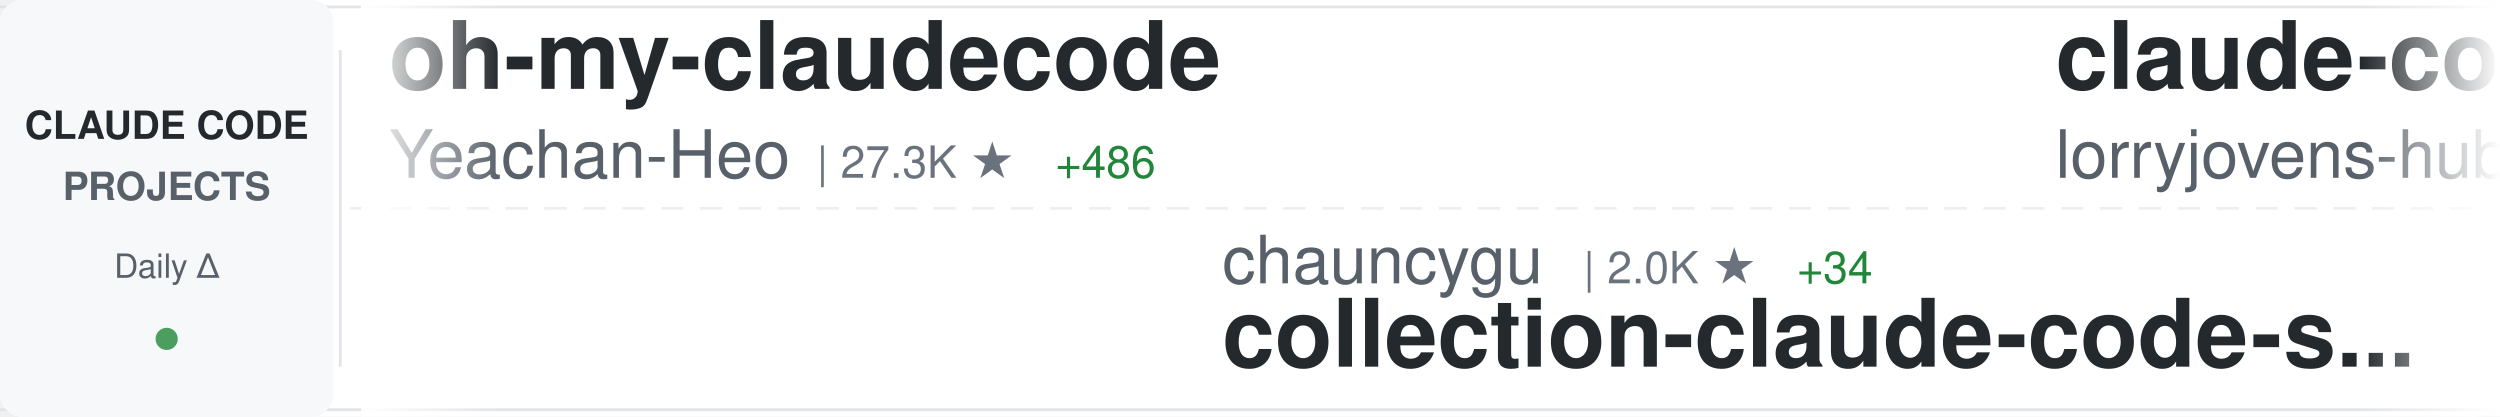
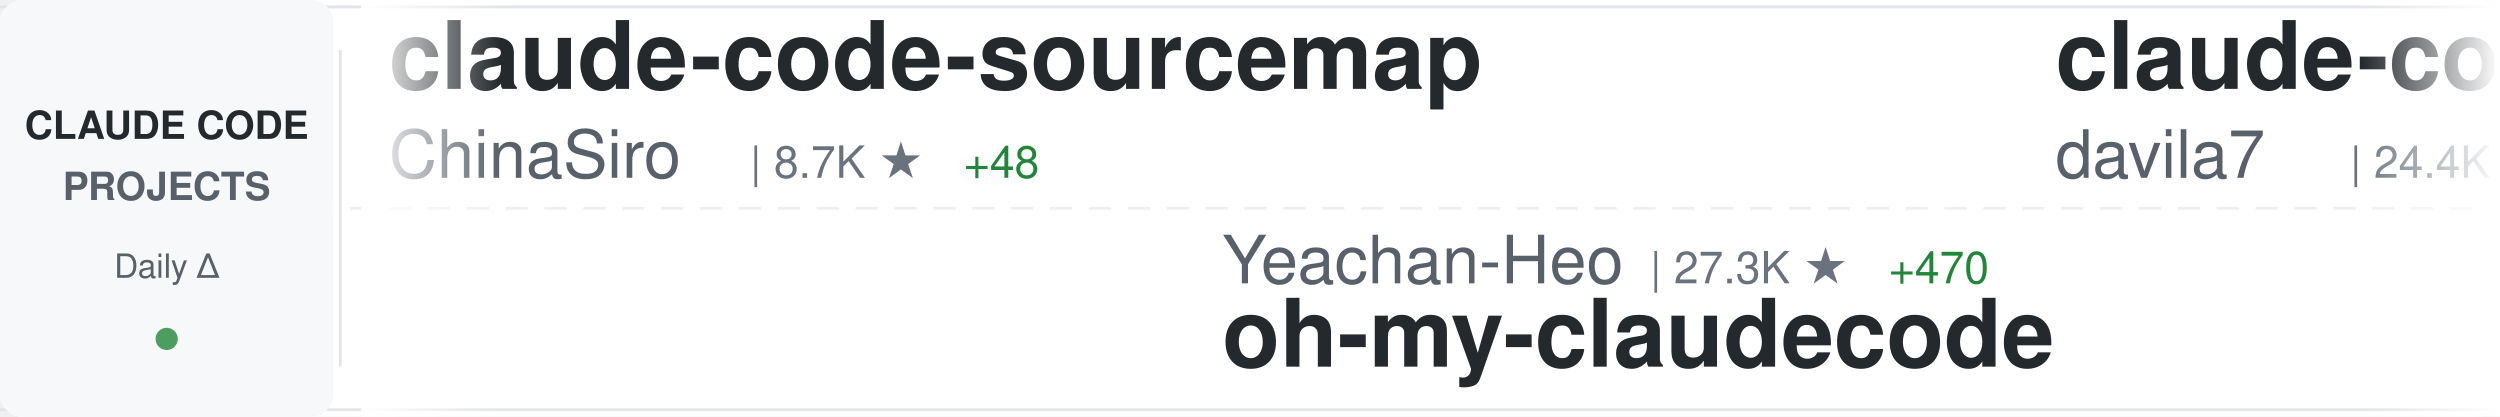
<svg xmlns="http://www.w3.org/2000/svg" width="900" height="150">
  <defs>
    <linearGradient id="awesomeLeftFade" x1="0%" y1="0%" x2="100%" y2="0%">
      <stop offset="0%" style="stop-color:#ffffff;stop-opacity:1" />
      <stop offset="100%" style="stop-color:#ffffff;stop-opacity:0" />
    </linearGradient>
    <linearGradient id="awesomeRightFade" x1="0%" y1="0%" x2="100%" y2="0%">
      <stop offset="0%" style="stop-color:#ffffff;stop-opacity:0" />
      <stop offset="100%" style="stop-color:#ffffff;stop-opacity:1" />
    </linearGradient>
  </defs>
  <rect width="900" height="150" fill="#ffffff" rx="8" />
  <rect x="0" y="2" width="900" height="1" fill="#e1e4e8" />
  <rect x="0" y="147" width="900" height="1" fill="#e1e4e8" />
  <line x1="0" y1="75" x2="900" y2="75" stroke="#e1e4e8" stroke-width="1" stroke-dasharray="8 6" opacity="0.6" />
  <rect x="0" y="0" width="120" height="150" fill="#f6f8fa" rx="8" />
  <text x="60" y="50" font-family="-apple-system, BlinkMacSystemFont, 'Segoe UI', Helvetica, Arial, sans-serif" font-size="14" font-weight="600" fill="#24292e" text-anchor="middle">CLAUDE CODE</text>
  <text x="60" y="72" font-family="-apple-system, BlinkMacSystemFont, 'Segoe UI', Helvetica, Arial, sans-serif" font-size="14" font-weight="600" fill="#586069" text-anchor="middle">PROJECTS</text>
  <text x="60" y="100" font-family="-apple-system, BlinkMacSystemFont, 'Segoe UI', Helvetica, Arial, sans-serif" font-size="12" font-weight="500" fill="#586069" text-anchor="middle">Daily Δ</text>
  <circle cx="60" cy="122" r="4" fill="#22863a" opacity="0.8" />
  <rect x="122" y="18" width="1" height="114" fill="#e1e4e8" />
  <clipPath id="awesomeTickerClip">
    <rect x="130" y="0" width="770" height="150" />
  </clipPath>
  <g clip-path="url(#awesomeTickerClip)">
    <g id="awesomeTickerItems">
      <animateTransform attributeName="transform" attributeType="XML" type="translate" from="0 0" to="-3000 0" dur="54s" repeatCount="indefinite" />
      <g transform="translate(0, 0)">
-         <text x="140" y="32" font-family="-apple-system, BlinkMacSystemFont, 'Segoe UI', Helvetica, Arial, sans-serif" font-size="34" font-weight="600" fill="#24292e">oh-my-claudecode</text>
-         <text x="140" y="64" font-family="-apple-system, BlinkMacSystemFont, 'Segoe UI', Helvetica, Arial, sans-serif" font-size="24" font-weight="400" fill="#586069">Yeachan-Heo</text>
-         <text x="294" y="64" font-family="-apple-system, BlinkMacSystemFont, 'Segoe UI', Helvetica, Arial, sans-serif" font-size="16" font-weight="500" fill="#6a737d">| 27.3K ★</text>
-         <text x="380" y="64" font-family="-apple-system, BlinkMacSystemFont, 'Segoe UI', Helvetica, Arial, sans-serif" font-size="16" font-weight="500" fill="#22863a"> +486</text>
+         <text x="140" y="32" font-family="-apple-system, BlinkMacSystemFont, 'Segoe UI', Helvetica, Arial, sans-serif" font-size="34" font-weight="600" fill="#24292e">claude-code-sourcemap</text>
+         <text x="140" y="64" font-family="-apple-system, BlinkMacSystemFont, 'Segoe UI', Helvetica, Arial, sans-serif" font-size="24" font-weight="400" fill="#586069">ChinaSiro</text>
+         <text x="270" y="64" font-family="-apple-system, BlinkMacSystemFont, 'Segoe UI', Helvetica, Arial, sans-serif" font-size="16" font-weight="500" fill="#6a737d">| 8.7K ★</text>
+         <text x="347" y="64" font-family="-apple-system, BlinkMacSystemFont, 'Segoe UI', Helvetica, Arial, sans-serif" font-size="16" font-weight="500" fill="#22863a"> +48</text>
      </g>
      <g transform="translate(300, 0)">
-         <text x="140" y="102" font-family="-apple-system, BlinkMacSystemFont, 'Segoe UI', Helvetica, Arial, sans-serif" font-size="24" font-weight="400" fill="#586069">chauncygu</text>
-         <text x="270" y="102" font-family="-apple-system, BlinkMacSystemFont, 'Segoe UI', Helvetica, Arial, sans-serif" font-size="16" font-weight="500" fill="#6a737d">| 2.0K ★</text>
-         <text x="347" y="102" font-family="-apple-system, BlinkMacSystemFont, 'Segoe UI', Helvetica, Arial, sans-serif" font-size="16" font-weight="500" fill="#22863a"> +34</text>
-         <text x="140" y="132" font-family="-apple-system, BlinkMacSystemFont, 'Segoe UI', Helvetica, Arial, sans-serif" font-size="34" font-weight="600" fill="#24292e">collection-claude-code-s...</text>
+         <text x="140" y="102" font-family="-apple-system, BlinkMacSystemFont, 'Segoe UI', Helvetica, Arial, sans-serif" font-size="24" font-weight="400" fill="#586069">Yeachan-Heo</text>
+         <text x="294" y="102" font-family="-apple-system, BlinkMacSystemFont, 'Segoe UI', Helvetica, Arial, sans-serif" font-size="16" font-weight="500" fill="#6a737d">| 27.3K ★</text>
+         <text x="380" y="102" font-family="-apple-system, BlinkMacSystemFont, 'Segoe UI', Helvetica, Arial, sans-serif" font-size="16" font-weight="500" fill="#22863a"> +470</text>
+         <text x="140" y="132" font-family="-apple-system, BlinkMacSystemFont, 'Segoe UI', Helvetica, Arial, sans-serif" font-size="34" font-weight="600" fill="#24292e">oh-my-claudecode</text>
      </g>
      <g transform="translate(600, 0)">
-         <text x="140" y="32" font-family="-apple-system, BlinkMacSystemFont, 'Segoe UI', Helvetica, Arial, sans-serif" font-size="34" font-weight="600" fill="#24292e">claude-code-rust</text>
-         <text x="140" y="64" font-family="-apple-system, BlinkMacSystemFont, 'Segoe UI', Helvetica, Arial, sans-serif" font-size="24" font-weight="400" fill="#586069">lorryjovens-hub</text>
-         <text x="342" y="64" font-family="-apple-system, BlinkMacSystemFont, 'Segoe UI', Helvetica, Arial, sans-serif" font-size="16" font-weight="500" fill="#6a737d">| 1.3K ★</text>
-         <text x="419" y="64" font-family="-apple-system, BlinkMacSystemFont, 'Segoe UI', Helvetica, Arial, sans-serif" font-size="16" font-weight="500" fill="#22863a"> +22</text>
+         <text x="140" y="32" font-family="-apple-system, BlinkMacSystemFont, 'Segoe UI', Helvetica, Arial, sans-serif" font-size="34" font-weight="600" fill="#24292e">claude-code-templates</text>
+         <text x="140" y="64" font-family="-apple-system, BlinkMacSystemFont, 'Segoe UI', Helvetica, Arial, sans-serif" font-size="24" font-weight="400" fill="#586069">davila7</text>
+         <text x="246" y="64" font-family="-apple-system, BlinkMacSystemFont, 'Segoe UI', Helvetica, Arial, sans-serif" font-size="16" font-weight="500" fill="#6a737d">| 24.4K ★</text>
+         <text x="332" y="64" font-family="-apple-system, BlinkMacSystemFont, 'Segoe UI', Helvetica, Arial, sans-serif" font-size="16" font-weight="500" fill="#22863a"> +52</text>
      </g>
      <g transform="translate(900, 0)">
-         <text x="140" y="102" font-family="-apple-system, BlinkMacSystemFont, 'Segoe UI', Helvetica, Arial, sans-serif" font-size="24" font-weight="400" fill="#586069">lintsinghua</text>
-         <text x="294" y="102" font-family="-apple-system, BlinkMacSystemFont, 'Segoe UI', Helvetica, Arial, sans-serif" font-size="16" font-weight="500" fill="#6a737d">| 2.5K ★</text>
-         <text x="371" y="102" font-family="-apple-system, BlinkMacSystemFont, 'Segoe UI', Helvetica, Arial, sans-serif" font-size="16" font-weight="500" fill="#22863a"> +60</text>
-         <text x="140" y="132" font-family="-apple-system, BlinkMacSystemFont, 'Segoe UI', Helvetica, Arial, sans-serif" font-size="34" font-weight="600" fill="#24292e">claude-code-book</text>
+         <text x="140" y="102" font-family="-apple-system, BlinkMacSystemFont, 'Segoe UI', Helvetica, Arial, sans-serif" font-size="24" font-weight="400" fill="#586069">alirezarezvani</text>
+         <text x="330" y="102" font-family="-apple-system, BlinkMacSystemFont, 'Segoe UI', Helvetica, Arial, sans-serif" font-size="16" font-weight="500" fill="#6a737d">| 10.4K ★</text>
+         <text x="416" y="102" font-family="-apple-system, BlinkMacSystemFont, 'Segoe UI', Helvetica, Arial, sans-serif" font-size="16" font-weight="500" fill="#22863a"> +171</text>
+         <text x="140" y="132" font-family="-apple-system, BlinkMacSystemFont, 'Segoe UI', Helvetica, Arial, sans-serif" font-size="34" font-weight="600" fill="#24292e">claude-skills</text>
      </g>
      <g transform="translate(1200, 0)">
-         <text x="140" y="32" font-family="-apple-system, BlinkMacSystemFont, 'Segoe UI', Helvetica, Arial, sans-serif" font-size="34" font-weight="600" fill="#24292e">claude-code-webui</text>
-         <text x="140" y="64" font-family="-apple-system, BlinkMacSystemFont, 'Segoe UI', Helvetica, Arial, sans-serif" font-size="24" font-weight="400" fill="#586069">sugyan</text>
-         <text x="234" y="64" font-family="-apple-system, BlinkMacSystemFont, 'Segoe UI', Helvetica, Arial, sans-serif" font-size="16" font-weight="500" fill="#6a737d">| 1.0K ★</text>
+         <text x="140" y="32" font-family="-apple-system, BlinkMacSystemFont, 'Segoe UI', Helvetica, Arial, sans-serif" font-size="34" font-weight="600" fill="#24292e">claude_code_src</text>
+         <text x="140" y="64" font-family="-apple-system, BlinkMacSystemFont, 'Segoe UI', Helvetica, Arial, sans-serif" font-size="24" font-weight="400" fill="#586069">ponponon</text>
+         <text x="258" y="64" font-family="-apple-system, BlinkMacSystemFont, 'Segoe UI', Helvetica, Arial, sans-serif" font-size="16" font-weight="500" fill="#6a737d">| 2.1K ★</text>
+         <text x="335" y="64" font-family="-apple-system, BlinkMacSystemFont, 'Segoe UI', Helvetica, Arial, sans-serif" font-size="16" font-weight="500" fill="#22863a"> +9</text>
      </g>
      <g transform="translate(1500, 0)">
-         <text x="140" y="102" font-family="-apple-system, BlinkMacSystemFont, 'Segoe UI', Helvetica, Arial, sans-serif" font-size="24" font-weight="400" fill="#586069">ponponon</text>
-         <text x="258" y="102" font-family="-apple-system, BlinkMacSystemFont, 'Segoe UI', Helvetica, Arial, sans-serif" font-size="16" font-weight="500" fill="#6a737d">| 2.1K ★</text>
-         <text x="335" y="102" font-family="-apple-system, BlinkMacSystemFont, 'Segoe UI', Helvetica, Arial, sans-serif" font-size="16" font-weight="500" fill="#22863a"> +9</text>
-         <text x="140" y="132" font-family="-apple-system, BlinkMacSystemFont, 'Segoe UI', Helvetica, Arial, sans-serif" font-size="34" font-weight="600" fill="#24292e">claude_code_src</text>
+         <text x="140" y="102" font-family="-apple-system, BlinkMacSystemFont, 'Segoe UI', Helvetica, Arial, sans-serif" font-size="24" font-weight="400" fill="#586069">Yuyz0112</text>
+         <text x="258" y="102" font-family="-apple-system, BlinkMacSystemFont, 'Segoe UI', Helvetica, Arial, sans-serif" font-size="16" font-weight="500" fill="#6a737d">| 2.3K ★</text>
+         <text x="335" y="102" font-family="-apple-system, BlinkMacSystemFont, 'Segoe UI', Helvetica, Arial, sans-serif" font-size="16" font-weight="500" fill="#22863a"> +2</text>
+         <text x="140" y="132" font-family="-apple-system, BlinkMacSystemFont, 'Segoe UI', Helvetica, Arial, sans-serif" font-size="34" font-weight="600" fill="#24292e">claude-code-reverse</text>
      </g>
      <g transform="translate(1800, 0)">
-         <text x="140" y="32" font-family="-apple-system, BlinkMacSystemFont, 'Segoe UI', Helvetica, Arial, sans-serif" font-size="34" font-weight="600" fill="#24292e">claude-code-guide</text>
-         <text x="140" y="64" font-family="-apple-system, BlinkMacSystemFont, 'Segoe UI', Helvetica, Arial, sans-serif" font-size="24" font-weight="400" fill="#586069">zebbern</text>
-         <text x="246" y="64" font-family="-apple-system, BlinkMacSystemFont, 'Segoe UI', Helvetica, Arial, sans-serif" font-size="16" font-weight="500" fill="#6a737d">| 3.9K ★</text>
-         <text x="323" y="64" font-family="-apple-system, BlinkMacSystemFont, 'Segoe UI', Helvetica, Arial, sans-serif" font-size="16" font-weight="500" fill="#22863a"> +8</text>
+         <text x="140" y="32" font-family="-apple-system, BlinkMacSystemFont, 'Segoe UI', Helvetica, Arial, sans-serif" font-size="34" font-weight="600" fill="#24292e">my-claude-code-setup</text>
+         <text x="140" y="64" font-family="-apple-system, BlinkMacSystemFont, 'Segoe UI', Helvetica, Arial, sans-serif" font-size="24" font-weight="400" fill="#586069">centminmod</text>
+         <text x="282" y="64" font-family="-apple-system, BlinkMacSystemFont, 'Segoe UI', Helvetica, Arial, sans-serif" font-size="16" font-weight="500" fill="#6a737d">| 2.2K ★</text>
+         <text x="359" y="64" font-family="-apple-system, BlinkMacSystemFont, 'Segoe UI', Helvetica, Arial, sans-serif" font-size="16" font-weight="500" fill="#22863a"> +3</text>
      </g>
      <g transform="translate(2100, 0)">
-         <text x="140" y="102" font-family="-apple-system, BlinkMacSystemFont, 'Segoe UI', Helvetica, Arial, sans-serif" font-size="24" font-weight="400" fill="#586069">zstmfhy</text>
-         <text x="246" y="102" font-family="-apple-system, BlinkMacSystemFont, 'Segoe UI', Helvetica, Arial, sans-serif" font-size="16" font-weight="500" fill="#6a737d">| 190 ★</text>
-         <text x="140" y="132" font-family="-apple-system, BlinkMacSystemFont, 'Segoe UI', Helvetica, Arial, sans-serif" font-size="34" font-weight="600" fill="#24292e">Claude-code</text>
+         <text x="140" y="102" font-family="-apple-system, BlinkMacSystemFont, 'Segoe UI', Helvetica, Arial, sans-serif" font-size="24" font-weight="400" fill="#586069">repowise-dev</text>
+         <text x="306" y="102" font-family="-apple-system, BlinkMacSystemFont, 'Segoe UI', Helvetica, Arial, sans-serif" font-size="16" font-weight="500" fill="#6a737d">| 907 ★</text>
+         <text x="374" y="102" font-family="-apple-system, BlinkMacSystemFont, 'Segoe UI', Helvetica, Arial, sans-serif" font-size="16" font-weight="500" fill="#22863a"> +8</text>
+         <text x="140" y="132" font-family="-apple-system, BlinkMacSystemFont, 'Segoe UI', Helvetica, Arial, sans-serif" font-size="34" font-weight="600" fill="#24292e">claude-code-prompts</text>
      </g>
      <g transform="translate(2400, 0)">
-         <text x="140" y="32" font-family="-apple-system, BlinkMacSystemFont, 'Segoe UI', Helvetica, Arial, sans-serif" font-size="34" font-weight="600" fill="#24292e">claude-skills</text>
-         <text x="140" y="64" font-family="-apple-system, BlinkMacSystemFont, 'Segoe UI', Helvetica, Arial, sans-serif" font-size="24" font-weight="400" fill="#586069">alirezarezvani</text>
-         <text x="330" y="64" font-family="-apple-system, BlinkMacSystemFont, 'Segoe UI', Helvetica, Arial, sans-serif" font-size="16" font-weight="500" fill="#6a737d">| 10.3K ★</text>
-         <text x="416" y="64" font-family="-apple-system, BlinkMacSystemFont, 'Segoe UI', Helvetica, Arial, sans-serif" font-size="16" font-weight="500" fill="#22863a"> +164</text>
+         <text x="140" y="32" font-family="-apple-system, BlinkMacSystemFont, 'Segoe UI', Helvetica, Arial, sans-serif" font-size="34" font-weight="600" fill="#24292e">claude-code-settings</text>
+         <text x="140" y="64" font-family="-apple-system, BlinkMacSystemFont, 'Segoe UI', Helvetica, Arial, sans-serif" font-size="24" font-weight="400" fill="#586069">feiskyer</text>
+         <text x="258" y="64" font-family="-apple-system, BlinkMacSystemFont, 'Segoe UI', Helvetica, Arial, sans-serif" font-size="16" font-weight="500" fill="#6a737d">| 1.4K ★</text>
+         <text x="335" y="64" font-family="-apple-system, BlinkMacSystemFont, 'Segoe UI', Helvetica, Arial, sans-serif" font-size="16" font-weight="500" fill="#22863a"> +3</text>
      </g>
      <g transform="translate(2700, 0)">
-         <text x="140" y="102" font-family="-apple-system, BlinkMacSystemFont, 'Segoe UI', Helvetica, Arial, sans-serif" font-size="24" font-weight="400" fill="#586069">pengchengneo</text>
-         <text x="306" y="102" font-family="-apple-system, BlinkMacSystemFont, 'Segoe UI', Helvetica, Arial, sans-serif" font-size="16" font-weight="500" fill="#6a737d">| 1.1K ★</text>
-         <text x="383" y="102" font-family="-apple-system, BlinkMacSystemFont, 'Segoe UI', Helvetica, Arial, sans-serif" font-size="16" font-weight="500" fill="#22863a"> +14</text>
-         <text x="140" y="132" font-family="-apple-system, BlinkMacSystemFont, 'Segoe UI', Helvetica, Arial, sans-serif" font-size="34" font-weight="600" fill="#24292e">Claude-Code</text>
+         <text x="140" y="102" font-family="-apple-system, BlinkMacSystemFont, 'Segoe UI', Helvetica, Arial, sans-serif" font-size="24" font-weight="400" fill="#586069">frankbria</text>
+         <text x="270" y="102" font-family="-apple-system, BlinkMacSystemFont, 'Segoe UI', Helvetica, Arial, sans-serif" font-size="16" font-weight="500" fill="#6a737d">| 8.6K ★</text>
+         <text x="347" y="102" font-family="-apple-system, BlinkMacSystemFont, 'Segoe UI', Helvetica, Arial, sans-serif" font-size="16" font-weight="500" fill="#22863a"> +18</text>
+         <text x="140" y="132" font-family="-apple-system, BlinkMacSystemFont, 'Segoe UI', Helvetica, Arial, sans-serif" font-size="34" font-weight="600" fill="#24292e">ralph-claude-code</text>
      </g>
      <g transform="translate(3000, 0)">
-         <text x="140" y="32" font-family="-apple-system, BlinkMacSystemFont, 'Segoe UI', Helvetica, Arial, sans-serif" font-size="34" font-weight="600" fill="#24292e">oh-my-claudecode</text>
-         <text x="140" y="64" font-family="-apple-system, BlinkMacSystemFont, 'Segoe UI', Helvetica, Arial, sans-serif" font-size="24" font-weight="400" fill="#586069">Yeachan-Heo</text>
-         <text x="294" y="64" font-family="-apple-system, BlinkMacSystemFont, 'Segoe UI', Helvetica, Arial, sans-serif" font-size="16" font-weight="500" fill="#6a737d">| 27.3K ★</text>
-         <text x="380" y="64" font-family="-apple-system, BlinkMacSystemFont, 'Segoe UI', Helvetica, Arial, sans-serif" font-size="16" font-weight="500" fill="#22863a"> +486</text>
+         <text x="140" y="32" font-family="-apple-system, BlinkMacSystemFont, 'Segoe UI', Helvetica, Arial, sans-serif" font-size="34" font-weight="600" fill="#24292e">claude-code-sourcemap</text>
+         <text x="140" y="64" font-family="-apple-system, BlinkMacSystemFont, 'Segoe UI', Helvetica, Arial, sans-serif" font-size="24" font-weight="400" fill="#586069">ChinaSiro</text>
+         <text x="270" y="64" font-family="-apple-system, BlinkMacSystemFont, 'Segoe UI', Helvetica, Arial, sans-serif" font-size="16" font-weight="500" fill="#6a737d">| 8.7K ★</text>
+         <text x="347" y="64" font-family="-apple-system, BlinkMacSystemFont, 'Segoe UI', Helvetica, Arial, sans-serif" font-size="16" font-weight="500" fill="#22863a"> +48</text>
      </g>
      <g transform="translate(3300, 0)">
-         <text x="140" y="102" font-family="-apple-system, BlinkMacSystemFont, 'Segoe UI', Helvetica, Arial, sans-serif" font-size="24" font-weight="400" fill="#586069">chauncygu</text>
-         <text x="270" y="102" font-family="-apple-system, BlinkMacSystemFont, 'Segoe UI', Helvetica, Arial, sans-serif" font-size="16" font-weight="500" fill="#6a737d">| 2.0K ★</text>
-         <text x="347" y="102" font-family="-apple-system, BlinkMacSystemFont, 'Segoe UI', Helvetica, Arial, sans-serif" font-size="16" font-weight="500" fill="#22863a"> +34</text>
-         <text x="140" y="132" font-family="-apple-system, BlinkMacSystemFont, 'Segoe UI', Helvetica, Arial, sans-serif" font-size="34" font-weight="600" fill="#24292e">collection-claude-code-s...</text>
+         <text x="140" y="102" font-family="-apple-system, BlinkMacSystemFont, 'Segoe UI', Helvetica, Arial, sans-serif" font-size="24" font-weight="400" fill="#586069">Yeachan-Heo</text>
+         <text x="294" y="102" font-family="-apple-system, BlinkMacSystemFont, 'Segoe UI', Helvetica, Arial, sans-serif" font-size="16" font-weight="500" fill="#6a737d">| 27.3K ★</text>
+         <text x="380" y="102" font-family="-apple-system, BlinkMacSystemFont, 'Segoe UI', Helvetica, Arial, sans-serif" font-size="16" font-weight="500" fill="#22863a"> +470</text>
+         <text x="140" y="132" font-family="-apple-system, BlinkMacSystemFont, 'Segoe UI', Helvetica, Arial, sans-serif" font-size="34" font-weight="600" fill="#24292e">oh-my-claudecode</text>
      </g>
      <g transform="translate(3600, 0)">
-         <text x="140" y="32" font-family="-apple-system, BlinkMacSystemFont, 'Segoe UI', Helvetica, Arial, sans-serif" font-size="34" font-weight="600" fill="#24292e">claude-code-rust</text>
-         <text x="140" y="64" font-family="-apple-system, BlinkMacSystemFont, 'Segoe UI', Helvetica, Arial, sans-serif" font-size="24" font-weight="400" fill="#586069">lorryjovens-hub</text>
-         <text x="342" y="64" font-family="-apple-system, BlinkMacSystemFont, 'Segoe UI', Helvetica, Arial, sans-serif" font-size="16" font-weight="500" fill="#6a737d">| 1.3K ★</text>
-         <text x="419" y="64" font-family="-apple-system, BlinkMacSystemFont, 'Segoe UI', Helvetica, Arial, sans-serif" font-size="16" font-weight="500" fill="#22863a"> +22</text>
+         <text x="140" y="32" font-family="-apple-system, BlinkMacSystemFont, 'Segoe UI', Helvetica, Arial, sans-serif" font-size="34" font-weight="600" fill="#24292e">claude-code-templates</text>
+         <text x="140" y="64" font-family="-apple-system, BlinkMacSystemFont, 'Segoe UI', Helvetica, Arial, sans-serif" font-size="24" font-weight="400" fill="#586069">davila7</text>
+         <text x="246" y="64" font-family="-apple-system, BlinkMacSystemFont, 'Segoe UI', Helvetica, Arial, sans-serif" font-size="16" font-weight="500" fill="#6a737d">| 24.4K ★</text>
+         <text x="332" y="64" font-family="-apple-system, BlinkMacSystemFont, 'Segoe UI', Helvetica, Arial, sans-serif" font-size="16" font-weight="500" fill="#22863a"> +52</text>
      </g>
      <g transform="translate(3900, 0)">
-         <text x="140" y="102" font-family="-apple-system, BlinkMacSystemFont, 'Segoe UI', Helvetica, Arial, sans-serif" font-size="24" font-weight="400" fill="#586069">lintsinghua</text>
-         <text x="294" y="102" font-family="-apple-system, BlinkMacSystemFont, 'Segoe UI', Helvetica, Arial, sans-serif" font-size="16" font-weight="500" fill="#6a737d">| 2.5K ★</text>
-         <text x="371" y="102" font-family="-apple-system, BlinkMacSystemFont, 'Segoe UI', Helvetica, Arial, sans-serif" font-size="16" font-weight="500" fill="#22863a"> +60</text>
-         <text x="140" y="132" font-family="-apple-system, BlinkMacSystemFont, 'Segoe UI', Helvetica, Arial, sans-serif" font-size="34" font-weight="600" fill="#24292e">claude-code-book</text>
+         <text x="140" y="102" font-family="-apple-system, BlinkMacSystemFont, 'Segoe UI', Helvetica, Arial, sans-serif" font-size="24" font-weight="400" fill="#586069">alirezarezvani</text>
+         <text x="330" y="102" font-family="-apple-system, BlinkMacSystemFont, 'Segoe UI', Helvetica, Arial, sans-serif" font-size="16" font-weight="500" fill="#6a737d">| 10.4K ★</text>
+         <text x="416" y="102" font-family="-apple-system, BlinkMacSystemFont, 'Segoe UI', Helvetica, Arial, sans-serif" font-size="16" font-weight="500" fill="#22863a"> +171</text>
+         <text x="140" y="132" font-family="-apple-system, BlinkMacSystemFont, 'Segoe UI', Helvetica, Arial, sans-serif" font-size="34" font-weight="600" fill="#24292e">claude-skills</text>
      </g>
    </g>
  </g>
  <rect x="130" y="0" width="50" height="150" fill="url(#awesomeLeftFade)" />
  <rect x="850" y="0" width="50" height="150" fill="url(#awesomeRightFade)" />
</svg>
